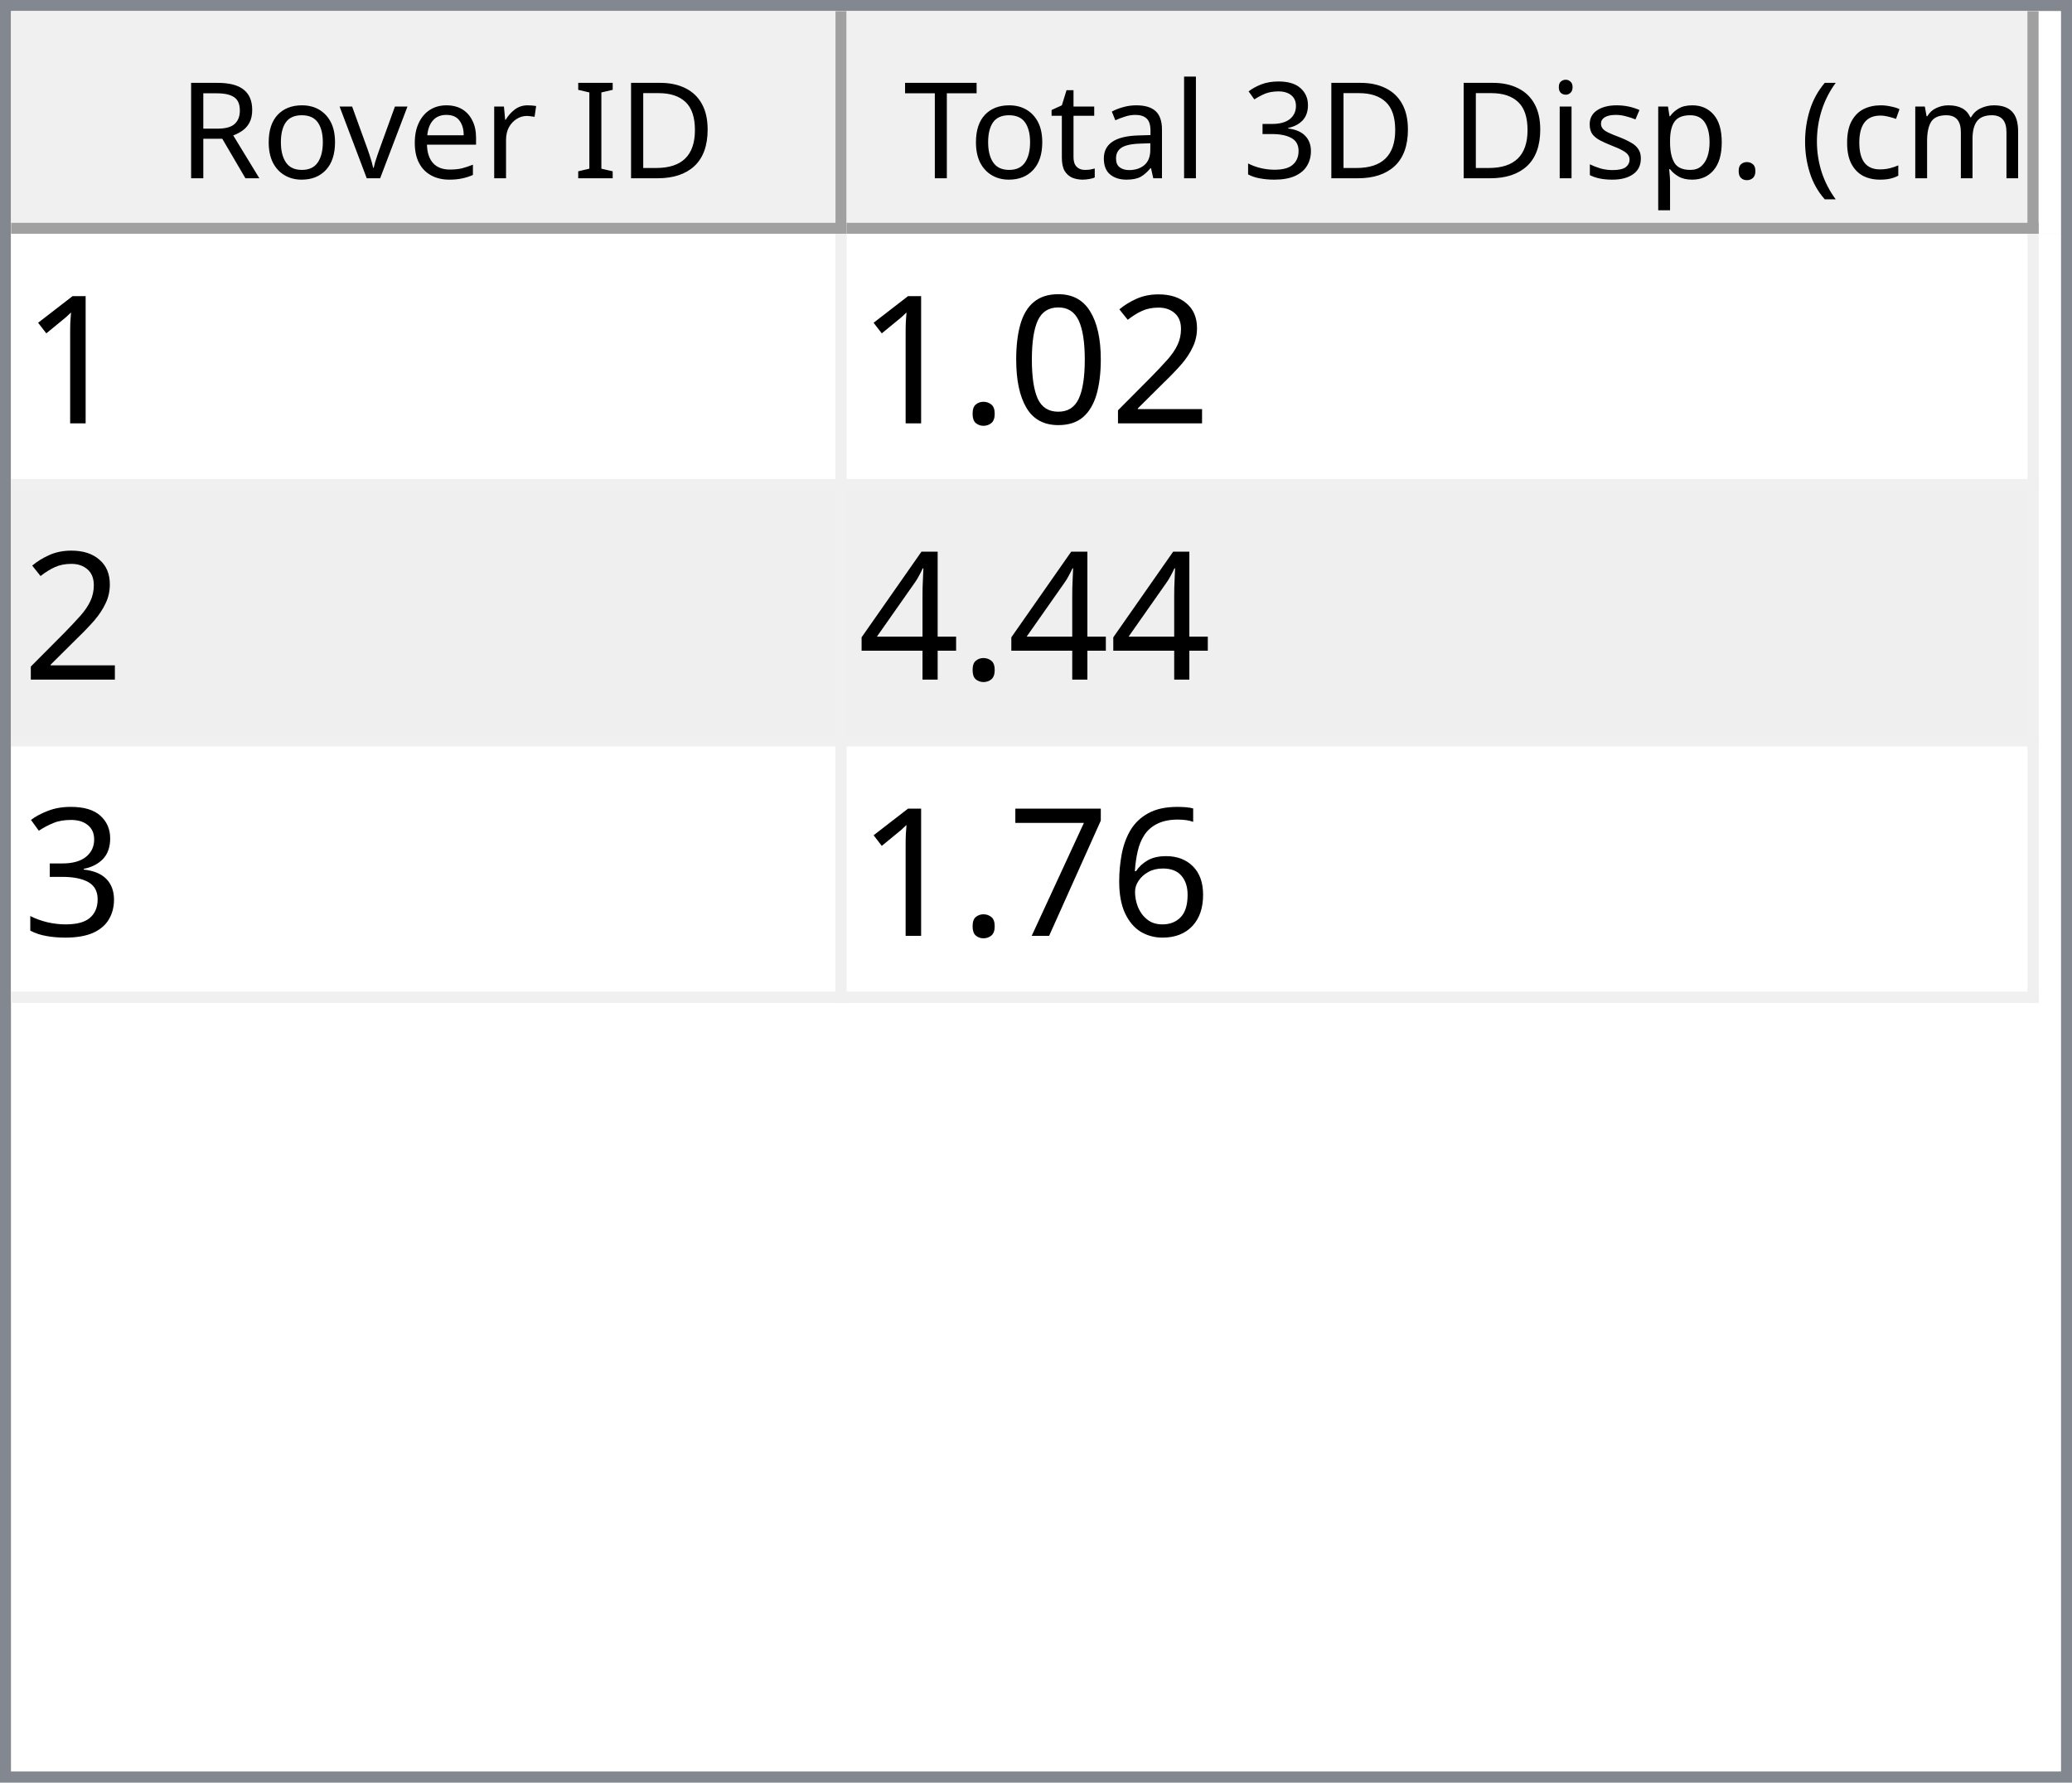
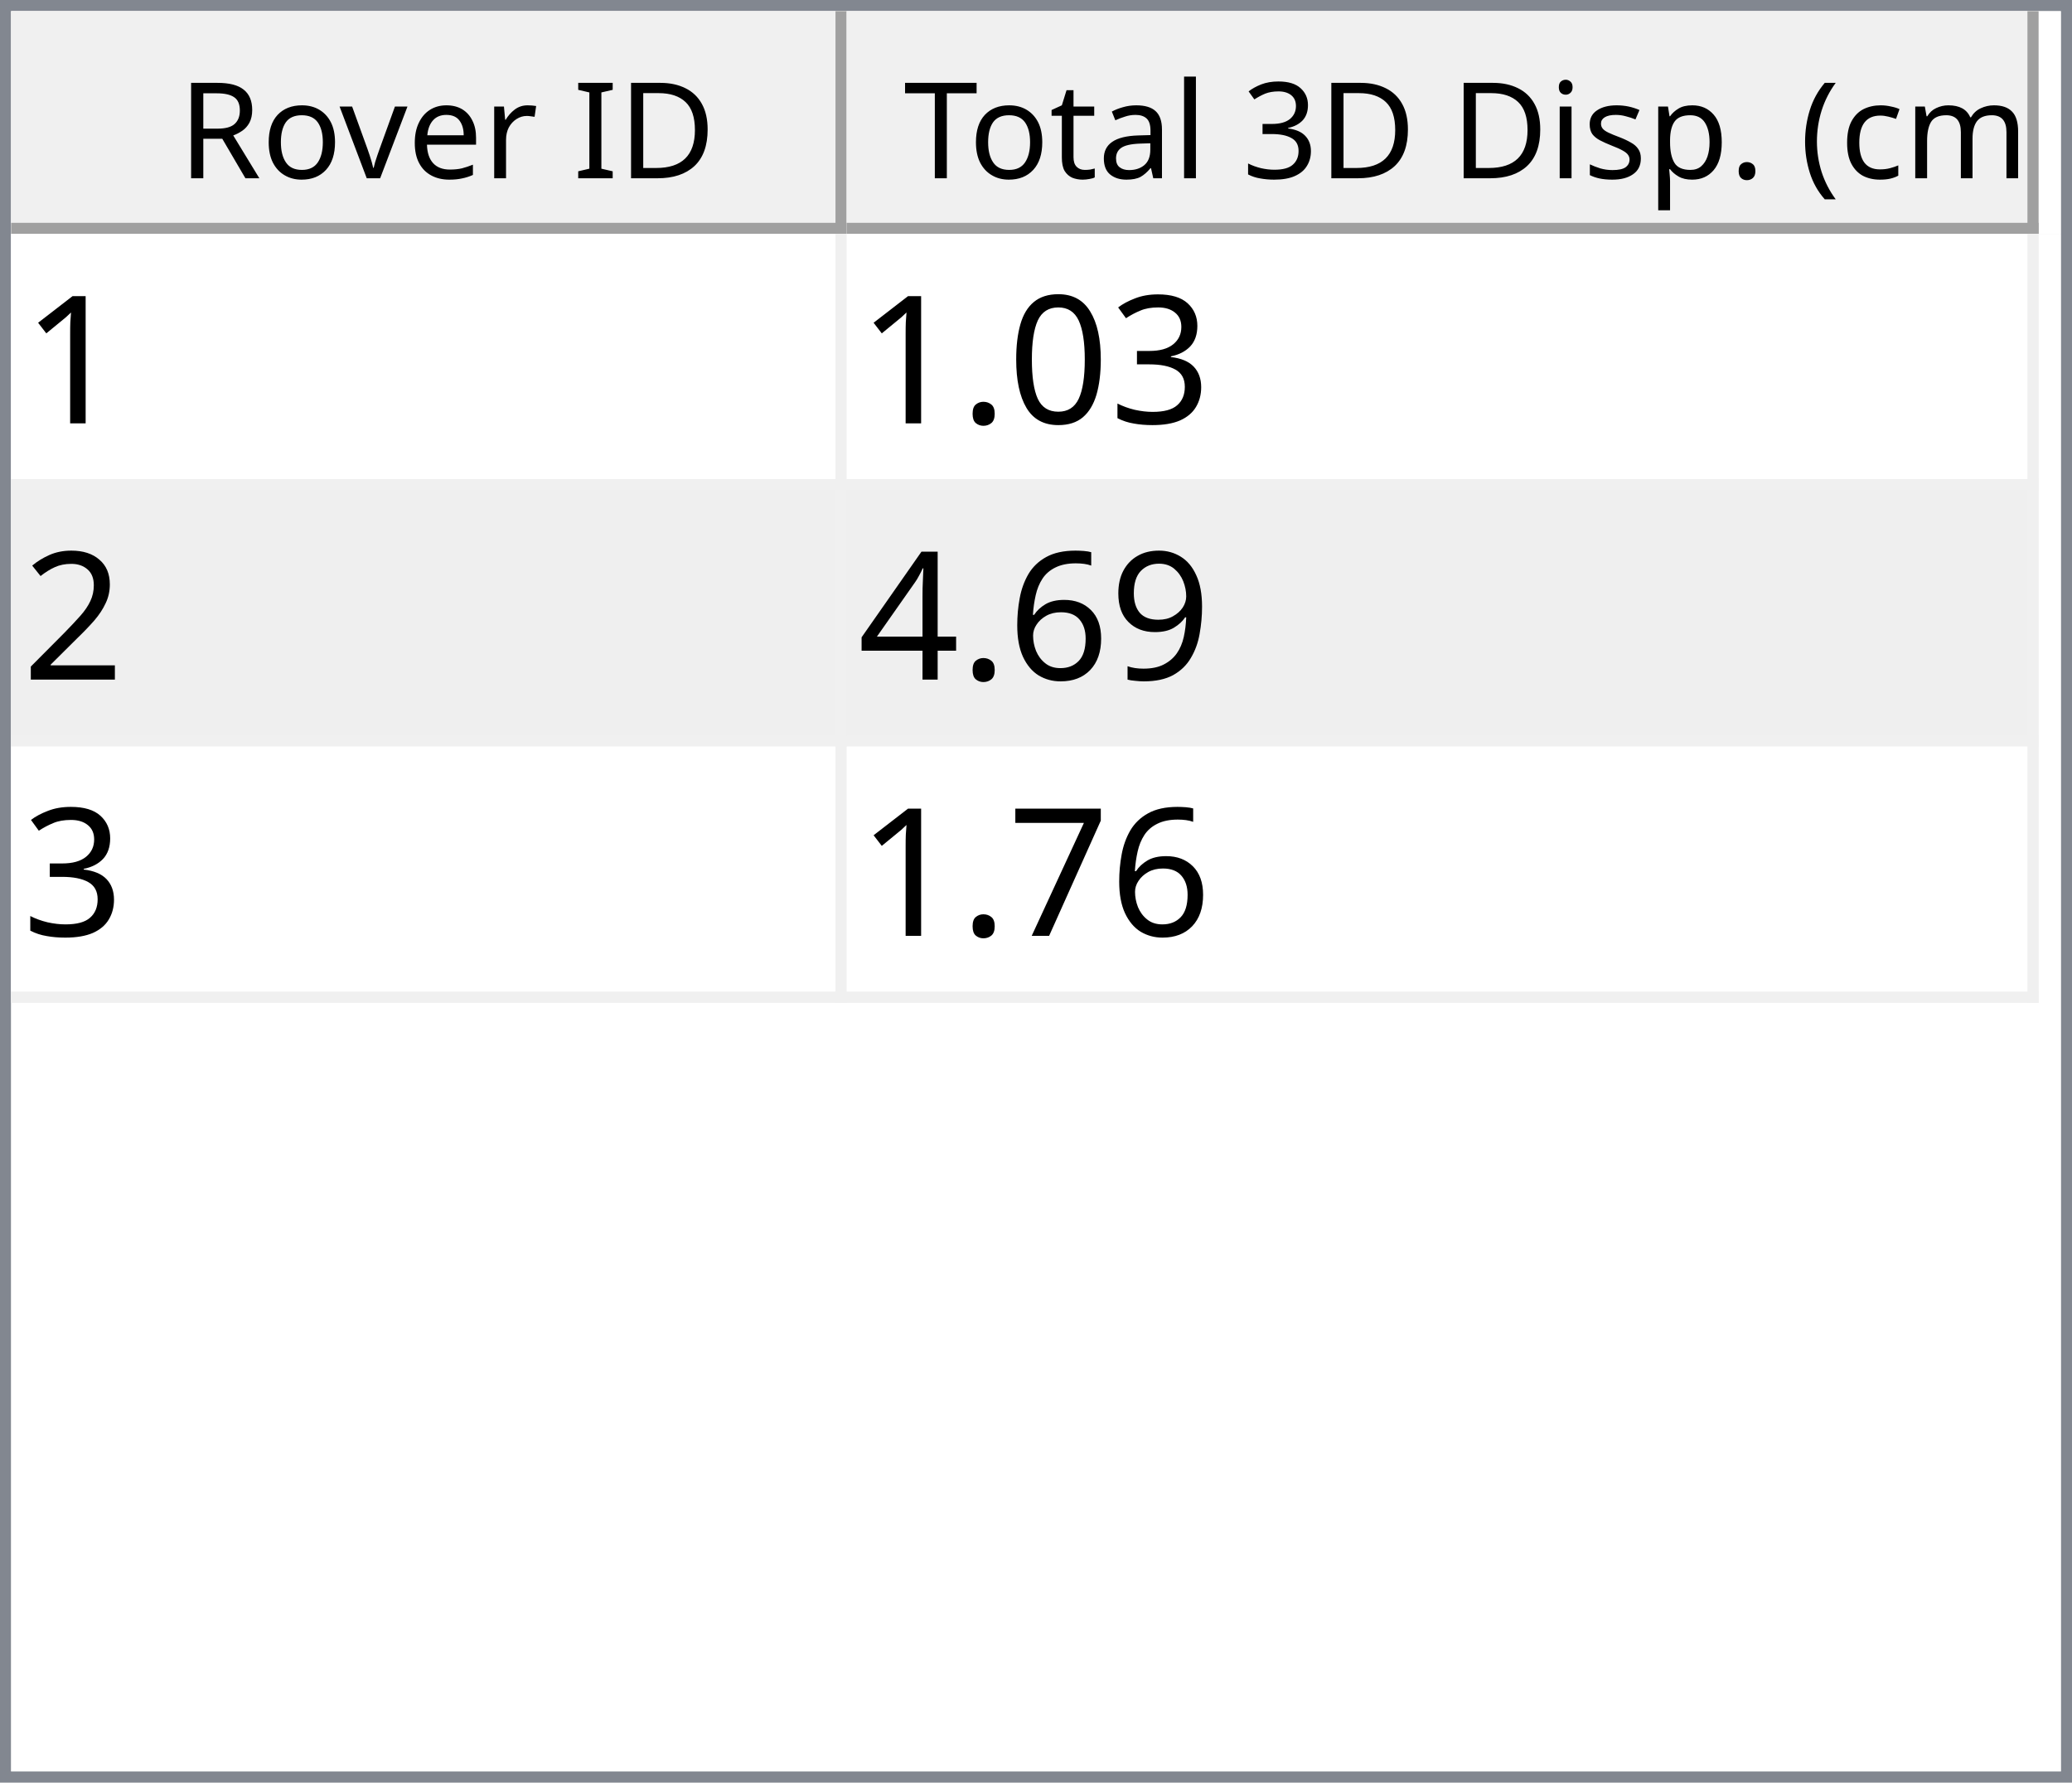
<svg xmlns="http://www.w3.org/2000/svg" style="fill-opacity:1; color-rendering:auto; color-interpolation:auto; text-rendering:auto; stroke:black; stroke-linecap:square; stroke-miterlimit:10; shape-rendering:auto; stroke-opacity:1; fill:black; stroke-dasharray:none; font-weight:normal; stroke-width:1; font-family:'Dialog'; font-style:normal; stroke-linejoin:miter; font-size:12px; stroke-dashoffset:0; image-rendering:auto;" width="186" height="160">
  <defs id="genericDefs" />
  <g>
    <defs id="defs1">
      <clipPath clipPathUnits="userSpaceOnUse" id="clipPath1">
        <path d="M0 0 L186 0 L186 160 L0 160 L0 0 Z" />
      </clipPath>
      <clipPath clipPathUnits="userSpaceOnUse" id="clipPath2">
        <path d="M0 0 L0 160 L186 160 L186 0 Z" />
      </clipPath>
      <clipPath clipPathUnits="userSpaceOnUse" id="clipPath3">
        <path d="M0 0 L0 20 L184 20 L184 0 Z" />
      </clipPath>
      <clipPath clipPathUnits="userSpaceOnUse" id="clipPath4">
        <path d="M0 0 L0 20 L75 20 L75 0 Z" />
      </clipPath>
      <clipPath clipPathUnits="userSpaceOnUse" id="clipPath5">
        <path d="M1 1 L1 19 L74 19 L74 1 Z" />
      </clipPath>
      <clipPath clipPathUnits="userSpaceOnUse" id="clipPath6">
        <path d="M0 0 L0 18 L73 18 L73 0 Z" />
      </clipPath>
      <clipPath clipPathUnits="userSpaceOnUse" id="clipPath7">
        <path d="M-0.5 -0.5 L-0.5 19.5 L74.5 19.5 L74.5 -0.5 Z" />
      </clipPath>
      <clipPath clipPathUnits="userSpaceOnUse" id="clipPath8">
        <path d="M0 0 L0 20 L107 20 L107 0 Z" />
      </clipPath>
      <clipPath clipPathUnits="userSpaceOnUse" id="clipPath9">
        <path d="M1 1 L1 19 L106 19 L106 1 Z" />
      </clipPath>
      <clipPath clipPathUnits="userSpaceOnUse" id="clipPath10">
        <path d="M0 0 L0 18 L105 18 L105 0 Z" />
      </clipPath>
      <clipPath clipPathUnits="userSpaceOnUse" id="clipPath11">
        <path d="M-0.5 -0.5 L-0.5 19.5 L106.5 19.5 L106.5 -0.5 Z" />
      </clipPath>
      <clipPath clipPathUnits="userSpaceOnUse" id="clipPath12">
        <path d="M0 0 L0 138 L184 138 L184 0 Z" />
      </clipPath>
      <clipPath clipPathUnits="userSpaceOnUse" id="clipPath13">
        <path d="M0 0 L0 69 L182 69 L182 0 Z" />
      </clipPath>
      <clipPath clipPathUnits="userSpaceOnUse" id="clipPath14">
        <path d="M-0.5 -0.5 L-0.5 68.5 L181.5 68.5 L181.5 -0.5 Z" />
      </clipPath>
      <clipPath clipPathUnits="userSpaceOnUse" id="clipPath15">
        <path d="M0 0 L0 22 L74 22 L74 0 Z" />
      </clipPath>
      <clipPath clipPathUnits="userSpaceOnUse" id="clipPath16">
        <path d="M0 0 L0 22 L106 22 L106 0 Z" />
      </clipPath>
      <font horiz-adv-x="64.551" id="font1">
        <font-face ascent="107.91" descent="25.098" units-per-em="100" style="font-style:normal; font-family:Segoe UI; font-weight:normal;" />
        <missing-glyph horiz-adv-x="64.551" d="M8.109 0 L8.109 68.266 L56.453 68.266 L56.453 0 L8.109 0 ZM15.328 7.234 L49.219 7.234 L49.219 61.031 L15.328 61.031 L15.328 7.234 Z" />
        <glyph unicode="D" horiz-adv-x="70.117" d="M9.188 0 L9.188 70.016 L28.516 70.016 Q65.531 70.016 65.531 35.891 Q65.531 19.672 55.25 9.836 Q44.969 0 27.734 0 L9.188 0 ZM17.391 62.594 L17.391 7.422 L27.828 7.422 Q41.609 7.422 49.273 14.797 Q56.938 22.172 56.938 35.688 Q56.938 62.594 28.328 62.594 L17.391 62.594 Z" />
        <glyph unicode="I" horiz-adv-x="26.611" d="M17.391 0 L9.188 0 L9.188 70.016 L17.391 70.016 L17.391 0 Z" />
        <glyph unicode=" " horiz-adv-x="27.393" d="" />
        <glyph unicode="r" horiz-adv-x="34.766" d="M34.188 41.891 Q32.078 43.5 28.125 43.5 Q23 43.5 19.555 38.672 Q16.109 33.844 16.109 25.484 L16.109 0 L8.109 0 L8.109 50 L16.109 50 L16.109 39.703 L16.312 39.703 Q18.016 44.969 21.531 47.922 Q25.047 50.875 29.391 50.875 Q32.516 50.875 34.188 50.203 L34.188 41.891 Z" />
        <glyph unicode="e" horiz-adv-x="52.295" d="M48.297 23 L12.984 23 Q13.188 14.656 17.484 10.109 Q21.781 5.562 29.297 5.562 Q37.75 5.562 44.828 11.141 L44.828 3.609 Q38.234 -1.172 27.391 -1.172 Q16.797 -1.172 10.742 5.641 Q4.688 12.453 4.688 24.812 Q4.688 36.469 11.305 43.82 Q17.922 51.172 27.734 51.172 Q37.547 51.172 42.922 44.828 Q48.297 38.484 48.297 27.203 L48.297 23 ZM40.094 29.781 Q40.047 36.719 36.75 40.578 Q33.453 44.438 27.594 44.438 Q21.922 44.438 17.969 40.383 Q14.016 36.328 13.094 29.781 L40.094 29.781 Z" />
        <glyph unicode="v" horiz-adv-x="47.9" d="M47.406 50 L27.484 0 L19.625 0 L0.688 50 L9.469 50 L22.172 13.672 Q23.578 9.672 23.922 6.688 L24.125 6.688 Q24.609 10.453 25.688 13.484 L38.969 50 L47.406 50 Z" />
        <glyph unicode="o" horiz-adv-x="58.594" d="M29 -1.172 Q17.922 -1.172 11.305 5.836 Q4.688 12.844 4.688 24.422 Q4.688 37.016 11.57 44.094 Q18.453 51.172 30.172 51.172 Q41.359 51.172 47.633 44.289 Q53.906 37.406 53.906 25.203 Q53.906 13.234 47.141 6.031 Q40.375 -1.172 29 -1.172 ZM29.594 44.438 Q21.875 44.438 17.383 39.188 Q12.891 33.938 12.891 24.703 Q12.891 15.828 17.43 10.695 Q21.969 5.562 29.594 5.562 Q37.359 5.562 41.531 10.594 Q45.703 15.625 45.703 24.906 Q45.703 34.281 41.531 39.359 Q37.359 44.438 29.594 44.438 Z" />
        <glyph unicode="R" horiz-adv-x="59.814" d="M59.375 0 L49.609 0 L37.891 19.625 Q36.281 22.359 34.766 24.289 Q33.25 26.219 31.664 27.438 Q30.078 28.656 28.25 29.219 Q26.422 29.781 24.125 29.781 L17.391 29.781 L17.391 0 L9.188 0 L9.188 70.016 L30.078 70.016 Q34.672 70.016 38.555 68.867 Q42.438 67.719 45.289 65.375 Q48.141 63.031 49.758 59.547 Q51.375 56.062 51.375 51.375 Q51.375 47.703 50.273 44.656 Q49.172 41.609 47.148 39.211 Q45.125 36.812 42.266 35.133 Q39.406 33.453 35.844 32.516 L35.844 32.328 Q37.594 31.547 38.891 30.547 Q40.188 29.547 41.359 28.18 Q42.531 26.812 43.68 25.078 Q44.828 23.344 46.234 21.047 L59.375 0 ZM17.391 62.594 L17.391 37.203 L28.516 37.203 Q31.594 37.203 34.203 38.133 Q36.812 39.062 38.719 40.797 Q40.625 42.531 41.703 45.047 Q42.781 47.562 42.781 50.688 Q42.781 56.297 39.141 59.445 Q35.5 62.594 28.609 62.594 L17.391 62.594 Z" />
        <glyph unicode=")" horiz-adv-x="30.176" d="M8.297 -15.922 L1.172 -15.922 Q16.406 2.344 16.406 26.812 Q16.406 51.469 1.078 70.016 L8.297 70.016 Q23.531 52.156 23.531 26.703 Q23.531 1.375 8.297 -15.922 Z" />
        <glyph unicode="m" horiz-adv-x="86.133" d="M79.109 0 L71.094 0 L71.094 28.719 Q71.094 37.016 68.531 40.727 Q65.969 44.438 59.906 44.438 Q54.781 44.438 51.195 39.75 Q47.609 35.062 47.609 28.516 L47.609 0 L39.594 0 L39.594 29.688 Q39.594 44.438 28.219 44.438 Q22.953 44.438 19.531 40.016 Q16.109 35.594 16.109 28.516 L16.109 0 L8.109 0 L8.109 50 L16.109 50 L16.109 42.094 L16.312 42.094 Q21.625 51.172 31.844 51.172 Q36.969 51.172 40.773 48.312 Q44.578 45.453 46 40.828 Q51.562 51.172 62.594 51.172 Q79.109 51.172 79.109 30.812 L79.109 0 Z" />
        <glyph unicode="c" horiz-adv-x="46.191" d="M42.188 2.297 Q36.422 -1.172 28.516 -1.172 Q17.828 -1.172 11.258 5.789 Q4.688 12.75 4.688 23.828 Q4.688 36.188 11.766 43.68 Q18.844 51.172 30.672 51.172 Q37.25 51.172 42.281 48.734 L42.281 40.531 Q36.719 44.438 30.375 44.438 Q22.703 44.438 17.797 38.945 Q12.891 33.453 12.891 24.516 Q12.891 15.719 17.508 10.641 Q22.125 5.562 29.891 5.562 Q36.422 5.562 42.188 9.906 L42.188 2.297 Z" />
        <glyph unicode="(" horiz-adv-x="30.176" d="M29.109 -15.922 L21.969 -15.922 Q6.844 1.375 6.844 26.703 Q6.844 52.156 21.969 70.016 L29.203 70.016 Q13.875 51.469 13.875 26.812 Q13.875 2.344 29.109 -15.922 Z" />
        <glyph unicode="." horiz-adv-x="21.68" d="M10.891 -1.078 Q8.641 -1.078 7.055 0.539 Q5.469 2.156 5.469 4.391 Q5.469 6.641 7.055 8.273 Q8.641 9.906 10.891 9.906 Q13.188 9.906 14.797 8.273 Q16.406 6.641 16.406 4.391 Q16.406 2.156 14.797 0.539 Q13.188 -1.078 10.891 -1.078 Z" />
        <glyph unicode="p" horiz-adv-x="58.789" d="M16.312 7.234 L16.109 7.234 L16.109 -23 L8.109 -23 L8.109 50 L16.109 50 L16.109 41.219 L16.312 41.219 Q22.219 51.172 33.594 51.172 Q43.266 51.172 48.688 44.461 Q54.109 37.75 54.109 26.469 Q54.109 13.922 48 6.375 Q41.891 -1.172 31.297 -1.172 Q21.578 -1.172 16.312 7.234 ZM16.109 27.391 L16.109 20.406 Q16.109 14.203 20.141 9.883 Q24.172 5.562 30.375 5.562 Q37.641 5.562 41.773 11.133 Q45.906 16.703 45.906 26.609 Q45.906 34.969 42.047 39.703 Q38.188 44.438 31.594 44.438 Q24.609 44.438 20.359 39.578 Q16.109 34.719 16.109 27.391 Z" />
        <glyph unicode="s" horiz-adv-x="42.432" d="M5.078 1.812 L5.078 10.406 Q11.625 5.562 19.484 5.562 Q30.031 5.562 30.031 12.594 Q30.031 14.594 29.125 15.992 Q28.219 17.391 26.68 18.461 Q25.141 19.531 23.07 20.383 Q21 21.234 18.609 22.172 Q15.281 23.484 12.766 24.828 Q10.25 26.172 8.57 27.859 Q6.891 29.547 6.031 31.695 Q5.172 33.844 5.172 36.719 Q5.172 40.234 6.789 42.945 Q8.406 45.656 11.086 47.484 Q13.766 49.312 17.211 50.242 Q20.656 51.172 24.312 51.172 Q30.812 51.172 35.938 48.922 L35.938 40.828 Q30.422 44.438 23.25 44.438 Q21 44.438 19.195 43.922 Q17.391 43.406 16.094 42.477 Q14.797 41.547 14.086 40.258 Q13.375 38.969 13.375 37.406 Q13.375 35.453 14.086 34.133 Q14.797 32.812 16.164 31.789 Q17.531 30.766 19.484 29.938 Q21.438 29.109 23.922 28.125 Q27.25 26.859 29.883 25.516 Q32.516 24.172 34.375 22.484 Q36.234 20.797 37.234 18.602 Q38.234 16.406 38.234 13.375 Q38.234 9.672 36.602 6.938 Q34.969 4.203 32.234 2.398 Q29.5 0.594 25.93 -0.289 Q22.359 -1.172 18.453 -1.172 Q10.75 -1.172 5.078 1.812 Z" />
        <glyph unicode="i" horiz-adv-x="24.219" d="M12.203 62.703 Q10.062 62.703 8.547 64.164 Q7.031 65.625 7.031 67.875 Q7.031 70.125 8.547 71.609 Q10.062 73.094 12.203 73.094 Q14.406 73.094 15.945 71.609 Q17.484 70.125 17.484 67.875 Q17.484 65.719 15.945 64.211 Q14.406 62.703 12.203 62.703 ZM16.109 0 L8.109 0 L8.109 50 L16.109 50 L16.109 0 Z" />
        <glyph unicode="3" horiz-adv-x="53.906" d="M46.531 19.828 Q46.531 15.094 44.75 11.211 Q42.969 7.328 39.719 4.57 Q36.469 1.812 31.93 0.297 Q27.391 -1.219 21.922 -1.219 Q11.922 -1.219 6 2.594 L6 11.188 Q13.094 5.609 22.219 5.609 Q25.875 5.609 28.828 6.539 Q31.781 7.469 33.906 9.227 Q36.031 10.984 37.18 13.477 Q38.328 15.969 38.328 19.094 Q38.328 32.812 18.797 32.812 L12.984 32.812 L12.984 39.594 L18.5 39.594 Q35.797 39.594 35.797 52.484 Q35.797 64.406 22.609 64.406 Q15.188 64.406 8.688 59.422 L8.688 67.188 Q15.375 71.188 24.609 71.188 Q29 71.188 32.57 69.969 Q36.141 68.75 38.68 66.555 Q41.219 64.359 42.609 61.281 Q44 58.203 44 54.5 Q44 40.672 30.031 36.719 L30.031 36.531 Q33.594 36.141 36.625 34.797 Q39.656 33.453 41.852 31.305 Q44.047 29.156 45.289 26.25 Q46.531 23.344 46.531 19.828 Z" />
        <glyph unicode="l" horiz-adv-x="24.219" d="M16.109 0 L8.109 0 L8.109 74.031 L16.109 74.031 L16.109 0 Z" />
        <glyph unicode="a" horiz-adv-x="50.879" d="M43.891 0 L35.891 0 L35.891 7.812 L35.688 7.812 Q30.469 -1.172 20.312 -1.172 Q12.844 -1.172 8.617 2.781 Q4.391 6.734 4.391 13.281 Q4.391 27.297 20.906 29.594 L35.891 31.688 Q35.891 44.438 25.594 44.438 Q16.547 44.438 9.281 38.281 L9.281 46.484 Q16.656 51.172 26.266 51.172 Q43.891 51.172 43.891 32.516 L43.891 0 ZM35.891 25.297 L23.828 23.641 Q18.266 22.859 15.43 20.875 Q12.594 18.891 12.594 13.875 Q12.594 10.203 15.211 7.883 Q17.828 5.562 22.172 5.562 Q28.125 5.562 32.008 9.742 Q35.891 13.922 35.891 20.312 L35.891 25.297 Z" />
        <glyph unicode="t" horiz-adv-x="33.887" d="M31.297 0.484 Q28.469 -1.078 23.828 -1.078 Q10.688 -1.078 10.688 13.578 L10.688 43.172 L2.094 43.172 L2.094 50 L10.688 50 L10.688 62.203 L18.703 64.797 L18.703 50 L31.297 50 L31.297 43.172 L18.703 43.172 L18.703 14.984 Q18.703 9.969 20.414 7.82 Q22.125 5.672 26.078 5.672 Q29.109 5.672 31.297 7.328 L31.297 0.484 Z" />
        <glyph unicode="T" horiz-adv-x="52.393" d="M50.594 62.594 L30.375 62.594 L30.375 0 L22.172 0 L22.172 62.594 L2 62.594 L2 70.016 L50.594 70.016 L50.594 62.594 Z" />
      </font>
      <font horiz-adv-x="75.0" id="font2">
        <font-face ascent="100.537" descent="21.973" units-per-em="100" style="font-style:normal; font-family:sans-serif; font-weight:normal;" />
        <missing-glyph horiz-adv-x="75.0" d="M12.5 0 L12.5 62.5 L62.5 62.5 L62.5 0 L12.5 0 ZM14.062 1.562 L60.938 1.562 L60.938 60.938 L14.062 60.938 L14.062 1.562 Z" />
        <glyph unicode="1" horiz-adv-x="55.615" d="M37.25 0 L28.469 0 L28.469 56 Q25.297 52.984 20.141 49.953 Q14.984 46.922 10.891 45.406 L10.891 53.906 Q18.266 57.375 23.781 62.305 Q29.297 67.234 31.594 71.875 L37.25 71.875 L37.25 0 Z" />
-         <glyph unicode="2" horiz-adv-x="55.615" d="M50.344 8.453 L50.344 0 L3.031 0 Q2.938 3.172 4.047 6.109 Q5.859 10.938 9.836 15.625 Q13.812 20.312 21.344 26.469 Q33.016 36.031 37.117 41.625 Q41.219 47.219 41.219 52.203 Q41.219 57.422 37.477 61.008 Q33.734 64.594 27.734 64.594 Q21.391 64.594 17.578 60.789 Q13.766 56.984 13.719 50.25 L4.688 51.172 Q5.609 61.281 11.664 66.578 Q17.719 71.875 27.938 71.875 Q38.234 71.875 44.242 66.164 Q50.25 60.453 50.25 52 Q50.25 47.703 48.492 43.555 Q46.734 39.406 42.656 34.812 Q38.578 30.219 29.109 22.219 Q21.188 15.578 18.945 13.211 Q16.703 10.844 15.234 8.453 L50.344 8.453 Z" />
+         <glyph unicode="3" horiz-adv-x="55.615" d="M4.203 18.891 L12.984 20.062 Q14.5 12.594 18.141 9.297 Q21.781 6 27 6 Q33.203 6 37.477 10.297 Q41.75 14.594 41.75 20.953 Q41.75 27 37.797 30.93 Q33.844 34.859 27.734 34.859 Q25.25 34.859 21.531 33.891 L22.516 41.609 Q23.391 41.5 23.922 41.5 Q29.547 41.5 34.039 44.43 Q38.531 47.359 38.531 53.469 Q38.531 58.297 35.258 61.477 Q31.984 64.656 26.812 64.656 Q21.688 64.656 18.266 61.43 Q14.844 58.203 13.875 51.766 L5.078 53.328 Q6.688 62.156 12.398 67.016 Q18.109 71.875 26.609 71.875 Q32.469 71.875 37.398 69.359 Q42.328 66.844 44.945 62.5 Q47.562 58.156 47.562 53.266 Q47.562 48.641 45.07 44.828 Q42.578 41.016 37.703 38.766 Q44.047 37.312 47.562 32.695 Q51.078 28.078 51.078 21.141 Q51.078 11.766 44.242 5.25 Q37.406 -1.266 26.953 -1.266 Q17.531 -1.266 11.305 4.352 Q5.078 9.969 4.203 18.891 Z" />
        <glyph unicode="0" horiz-adv-x="55.615" d="M4.156 35.297 Q4.156 48 6.766 55.742 Q9.375 63.484 14.523 67.68 Q19.672 71.875 27.484 71.875 Q33.25 71.875 37.594 69.555 Q41.938 67.234 44.773 62.867 Q47.609 58.5 49.219 52.227 Q50.828 45.953 50.828 35.297 Q50.828 22.703 48.242 14.969 Q45.656 7.234 40.508 3.008 Q35.359 -1.219 27.484 -1.219 Q17.141 -1.219 11.234 6.203 Q4.156 15.141 4.156 35.297 ZM13.188 35.297 Q13.188 17.672 17.312 11.836 Q21.438 6 27.484 6 Q33.547 6 37.672 11.859 Q41.797 17.719 41.797 35.297 Q41.797 52.984 37.672 58.789 Q33.547 64.594 27.391 64.594 Q21.344 64.594 17.719 59.469 Q13.188 52.938 13.188 35.297 Z" />
        <glyph unicode="." horiz-adv-x="27.783" d="M9.078 0 L9.078 10.016 L19.094 10.016 L19.094 0 L9.078 0 Z" />
+         <glyph unicode="2" horiz-adv-x="55.615" d="M50.344 8.453 L50.344 0 L3.031 0 Q2.938 3.172 4.047 6.109 Q5.859 10.938 9.836 15.625 Q13.812 20.312 21.344 26.469 Q33.016 36.031 37.117 41.625 Q41.219 47.219 41.219 52.203 Q41.219 57.422 37.477 61.008 Q33.734 64.594 27.734 64.594 Q21.391 64.594 17.578 60.789 Q13.766 56.984 13.719 50.25 L4.688 51.172 Q5.609 61.281 11.664 66.578 Q17.719 71.875 27.938 71.875 Q38.234 71.875 44.242 66.164 Q50.25 60.453 50.25 52 Q50.25 47.703 48.492 43.555 Q46.734 39.406 42.656 34.812 Q38.578 30.219 29.109 22.219 Q21.188 15.578 18.945 13.211 Q16.703 10.844 15.234 8.453 L50.344 8.453 Z" />
+         <glyph unicode="9" horiz-adv-x="55.615" d="M5.469 16.547 L13.922 17.328 Q14.984 11.375 18.016 8.688 Q21.047 6 25.781 6 Q29.828 6 32.883 7.859 Q35.938 9.719 37.891 12.82 Q39.844 15.922 41.164 21.195 Q42.484 26.469 42.484 31.938 Q42.484 32.516 42.438 33.688 Q39.797 29.5 35.234 26.883 Q30.672 24.266 25.344 24.266 Q16.453 24.266 10.305 30.711 Q4.156 37.156 4.156 47.703 Q4.156 58.594 10.578 65.234 Q17 71.875 26.656 71.875 Q33.641 71.875 39.43 68.117 Q45.219 64.359 48.219 57.398 Q51.219 50.438 51.219 37.25 Q51.219 23.531 48.242 15.406 Q45.266 7.281 39.383 3.031 Q33.5 -1.219 25.594 -1.219 Q17.188 -1.219 11.867 3.445 Q6.547 8.109 5.469 16.547 ZM41.453 48.141 Q41.453 55.719 37.43 60.156 Q33.406 64.594 27.734 64.594 Q21.875 64.594 17.531 59.812 Q13.188 55.031 13.188 47.406 Q13.188 40.578 17.312 36.305 Q21.438 32.031 27.484 32.031 Q33.594 32.031 37.523 36.305 Q41.453 40.578 41.453 48.141 Z" />
+         <glyph unicode="6" horiz-adv-x="55.615" d="M49.75 54.047 L41.016 53.375 Q39.844 58.547 37.703 60.891 Q34.125 64.656 28.906 64.656 Q24.703 64.656 21.531 62.312 Q17.391 59.281 14.992 53.469 Q12.594 47.656 12.5 36.922 Q15.672 41.75 20.266 44.094 Q24.859 46.438 29.891 46.438 Q38.672 46.438 44.852 39.969 Q51.031 33.5 51.031 23.25 Q51.031 16.5 48.125 10.719 Q45.219 4.938 40.141 1.859 Q35.062 -1.219 28.609 -1.219 Q17.625 -1.219 10.695 6.859 Q3.766 14.938 3.766 33.5 Q3.766 54.25 11.422 63.672 Q18.109 71.875 29.438 71.875 Q37.891 71.875 43.289 67.141 Q48.688 62.406 49.75 54.047 ZM13.875 23.188 Q13.875 18.656 15.797 14.508 Q17.719 10.359 21.188 8.18 Q24.656 6 28.469 6 Q34.031 6 38.039 10.492 Q42.047 14.984 42.047 22.703 Q42.047 30.125 38.086 34.398 Q34.125 38.672 28.125 38.672 Q22.172 38.672 18.023 34.398 Q13.875 30.125 13.875 23.188 Z" />
        <glyph unicode="4" horiz-adv-x="55.615" d="M32.328 0 L32.328 17.141 L1.266 17.141 L1.266 25.203 L33.938 71.578 L41.109 71.578 L41.109 25.203 L50.781 25.203 L50.781 17.141 L41.109 17.141 L41.109 0 L32.328 0 ZM32.328 25.203 L32.328 57.469 L9.906 25.203 L32.328 25.203 Z" />
-         <glyph unicode="3" horiz-adv-x="55.615" d="M4.203 18.891 L12.984 20.062 Q14.5 12.594 18.141 9.297 Q21.781 6 27 6 Q33.203 6 37.477 10.297 Q41.75 14.594 41.75 20.953 Q41.75 27 37.797 30.93 Q33.844 34.859 27.734 34.859 Q25.25 34.859 21.531 33.891 L22.516 41.609 Q23.391 41.5 23.922 41.5 Q29.547 41.5 34.039 44.43 Q38.531 47.359 38.531 53.469 Q38.531 58.297 35.258 61.477 Q31.984 64.656 26.812 64.656 Q21.688 64.656 18.266 61.43 Q14.844 58.203 13.875 51.766 L5.078 53.328 Q6.688 62.156 12.398 67.016 Q18.109 71.875 26.609 71.875 Q32.469 71.875 37.398 69.359 Q42.328 66.844 44.945 62.5 Q47.562 58.156 47.562 53.266 Q47.562 48.641 45.07 44.828 Q42.578 41.016 37.703 38.766 Q44.047 37.312 47.562 32.695 Q51.078 28.078 51.078 21.141 Q51.078 11.766 44.242 5.25 Q37.406 -1.266 26.953 -1.266 Q17.531 -1.266 11.305 4.352 Q5.078 9.969 4.203 18.891 Z" />
-         <glyph unicode="6" horiz-adv-x="55.615" d="M49.75 54.047 L41.016 53.375 Q39.844 58.547 37.703 60.891 Q34.125 64.656 28.906 64.656 Q24.703 64.656 21.531 62.312 Q17.391 59.281 14.992 53.469 Q12.594 47.656 12.5 36.922 Q15.672 41.75 20.266 44.094 Q24.859 46.438 29.891 46.438 Q38.672 46.438 44.852 39.969 Q51.031 33.5 51.031 23.25 Q51.031 16.5 48.125 10.719 Q45.219 4.938 40.141 1.859 Q35.062 -1.219 28.609 -1.219 Q17.625 -1.219 10.695 6.859 Q3.766 14.938 3.766 33.5 Q3.766 54.25 11.422 63.672 Q18.109 71.875 29.438 71.875 Q37.891 71.875 43.289 67.141 Q48.688 62.406 49.75 54.047 ZM13.875 23.188 Q13.875 18.656 15.797 14.508 Q17.719 10.359 21.188 8.18 Q24.656 6 28.469 6 Q34.031 6 38.039 10.492 Q42.047 14.984 42.047 22.703 Q42.047 30.125 38.086 34.398 Q34.125 38.672 28.125 38.672 Q22.172 38.672 18.023 34.398 Q13.875 30.125 13.875 23.188 Z" />
        <glyph unicode="7" horiz-adv-x="55.615" d="M4.734 62.203 L4.734 70.656 L51.078 70.656 L51.078 63.812 Q44.234 56.547 37.523 44.484 Q30.812 32.422 27.156 19.672 Q24.516 10.688 23.781 0 L14.75 0 Q14.891 8.453 18.062 20.414 Q21.234 32.375 27.172 43.484 Q33.109 54.594 39.797 62.203 L4.734 62.203 Z" />
      </font>
    </defs>
    <g style="fill:white; stroke:white;">
      <rect x="0" y="0" width="186" style="clip-path:url(#clipPath1); stroke:none;" height="160" />
    </g>
    <g style="fill:white; text-rendering:optimizeSpeed; color-rendering:optimizeSpeed; image-rendering:optimizeSpeed; shape-rendering:crispEdges; stroke:white; color-interpolation:sRGB;">
      <rect x="0" width="186" height="160" y="0" style="stroke:none;" />
      <path style="stroke:none;" d="M0 160 L186 160 L186 0 L0 0 Z" />
    </g>
    <g style="fill:rgb(240,240,240); font-family:'Segoe UI'; stroke:rgb(240,240,240);">
      <rect x="0" y="0" width="186" style="clip-path:url(#clipPath2); stroke:none;" height="160" />
    </g>
    <g style="fill:rgb(130,135,144); font-family:'Segoe UI'; stroke:rgb(130,135,144);">
      <path d="M0 0 L186 0 L186 160 L0 160 L0 0 ZM1 1 L185 1 L185 159 L1 159 L1 1 Z" style="fill-rule:evenodd; clip-path:url(#clipPath2); stroke:none;" />
    </g>
    <g style="fill:white; font-family:'Segoe UI'; stroke:white;" transform="translate(1,1)">
      <rect x="0" y="0" width="184" style="clip-path:url(#clipPath3); stroke:none;" height="20" />
    </g>
    <g style="fill:rgb(240,240,240); font-family:'Segoe UI'; stroke:rgb(240,240,240);" transform="translate(1,1)">
      <rect x="0" y="0" width="75" style="clip-path:url(#clipPath4); stroke:none;" height="20" />
    </g>
    <g style="font-family:'Segoe UI';" transform="translate(2,2)">
      <text x="14" xml:space="preserve" y="14" style="clip-path:url(#clipPath6); stroke:none;">Rover ID</text>
    </g>
    <g style="fill:rgb(160,160,160); font-family:'Segoe UI'; stroke:rgb(160,160,160); stroke-linejoin:bevel;" transform="translate(1.5,1.5)">
      <line x1="74" x2="74" y1="0" style="fill:none; clip-path:url(#clipPath7);" y2="19" />
    </g>
    <g style="fill:rgb(160,160,160); font-family:'Segoe UI'; stroke:rgb(160,160,160); stroke-linejoin:bevel;" transform="matrix(1,0,0,1,1,1) translate(0.5,0.5)">
      <line x1="0" x2="74" y1="19" style="fill:none; clip-path:url(#clipPath7);" y2="19" />
    </g>
    <g style="fill:rgb(240,240,240); font-family:'Segoe UI'; stroke:rgb(240,240,240);" transform="translate(76,1)">
      <rect x="0" y="0" width="107" style="clip-path:url(#clipPath8); stroke:none;" height="20" />
    </g>
    <g style="font-family:'Segoe UI';" transform="translate(77,2)">
      <text x="1" xml:space="preserve" y="14" style="clip-path:url(#clipPath10); stroke:none;"> Total 3D Disp. (cm)</text>
    </g>
    <g style="fill:rgb(160,160,160); font-family:'Segoe UI'; stroke:rgb(160,160,160); stroke-linejoin:bevel;" transform="translate(76.5,1.5)">
      <line x1="106" x2="106" y1="0" style="fill:none; clip-path:url(#clipPath11);" y2="19" />
    </g>
    <g style="fill:rgb(160,160,160); font-family:'Segoe UI'; stroke:rgb(160,160,160); stroke-linejoin:bevel;" transform="matrix(1,0,0,1,76,1) translate(0.5,0.5)">
      <line x1="0" x2="106" y1="19" style="fill:none; clip-path:url(#clipPath11);" y2="19" />
    </g>
    <g style="fill:white; font-family:'Segoe UI'; stroke:white;" transform="translate(1,21)">
      <rect x="0" y="0" width="184" style="clip-path:url(#clipPath12); stroke:none;" height="138" />
    </g>
    <g style="fill:rgb(240,240,240); font-size:16px; font-family:sans-serif; stroke:rgb(240,240,240);" transform="translate(1,21)">
      <rect x="0" y="0" width="182" style="clip-path:url(#clipPath13); stroke:none;" height="69" />
      <line transform="translate(0.5,0.5)" x1="0" x2="181" y1="22" style="clip-path:url(#clipPath14); fill:none; stroke-linejoin:bevel;" y2="22" />
    </g>
    <g transform="matrix(1,0,0,1,1,21) translate(0.5,0.5)" style="fill:rgb(240,240,240); font-size:16px; font-family:sans-serif; stroke:rgb(240,240,240); stroke-linejoin:bevel;">
      <line x1="0" x2="181" y1="45" style="fill:none; clip-path:url(#clipPath14);" y2="45" />
    </g>
    <g transform="matrix(1,0,0,1,1,21) translate(0.5,0.5)" style="fill:rgb(240,240,240); font-size:16px; font-family:sans-serif; stroke:rgb(240,240,240); stroke-linejoin:bevel;">
      <line x1="0" x2="181" y1="68" style="fill:none; clip-path:url(#clipPath14);" y2="68" />
    </g>
    <g transform="matrix(1,0,0,1,1,21) translate(0.5,0.5)" style="fill:rgb(240,240,240); font-size:16px; font-family:sans-serif; stroke:rgb(240,240,240); stroke-linejoin:bevel;">
      <line x1="74" x2="74" y1="0" style="fill:none; clip-path:url(#clipPath14);" y2="68" />
    </g>
    <g transform="matrix(1,0,0,1,1,21) translate(0.5,0.5)" style="fill:rgb(240,240,240); font-size:16px; font-family:sans-serif; stroke:rgb(240,240,240); stroke-linejoin:bevel;">
      <line x1="181" x2="181" y1="0" style="fill:none; clip-path:url(#clipPath14);" y2="68" />
    </g>
    <g style="fill:white; font-size:16px; font-family:sans-serif; stroke:white;" transform="matrix(1,0,0,1,1,21)">
      <rect x="0" y="0" width="74" style="clip-path:url(#clipPath15); stroke:none;" height="22" />
      <text x="1" y="17" style="fill:black; clip-path:url(#clipPath15); stroke:none;" xml:space="preserve">1</text>
    </g>
    <g style="fill:white; font-size:16px; font-family:sans-serif; stroke:white;" transform="matrix(1,0,0,1,1,21) translate(75,0)">
      <rect x="0" y="0" width="106" style="clip-path:url(#clipPath16); stroke:none;" height="22" />
-       <text x="1" y="17" style="fill:black; clip-path:url(#clipPath16); stroke:none;" xml:space="preserve">1.02</text>
+       <text x="1" y="17" style="fill:black; clip-path:url(#clipPath16); stroke:none;" xml:space="preserve">1.03</text>
    </g>
    <g style="fill:rgb(239,239,239); font-size:16px; font-family:sans-serif; stroke:rgb(239,239,239);" transform="matrix(1,0,0,1,1,21) translate(0,23)">
      <rect x="0" y="0" width="74" style="clip-path:url(#clipPath15); stroke:none;" height="22" />
      <text x="1" y="17" style="fill:black; clip-path:url(#clipPath15); stroke:none;" xml:space="preserve">2</text>
    </g>
    <g style="fill:rgb(239,239,239); font-size:16px; font-family:sans-serif; stroke:rgb(239,239,239);" transform="matrix(1,0,0,1,1,21) translate(75,23)">
      <rect x="0" y="0" width="106" style="clip-path:url(#clipPath16); stroke:none;" height="22" />
-       <text x="1" y="17" style="fill:black; clip-path:url(#clipPath16); stroke:none;" xml:space="preserve">4.44</text>
+       <text x="1" y="17" style="fill:black; clip-path:url(#clipPath16); stroke:none;" xml:space="preserve">4.69</text>
    </g>
    <g style="fill:white; font-size:16px; font-family:sans-serif; stroke:white;" transform="matrix(1,0,0,1,1,21) translate(0,46)">
      <rect x="0" y="0" width="74" style="clip-path:url(#clipPath15); stroke:none;" height="22" />
      <text x="1" y="17" style="fill:black; clip-path:url(#clipPath15); stroke:none;" xml:space="preserve">3</text>
    </g>
    <g style="fill:white; font-size:16px; font-family:sans-serif; stroke:white;" transform="matrix(1,0,0,1,1,21) translate(75,46)">
      <rect x="0" y="0" width="106" style="clip-path:url(#clipPath16); stroke:none;" height="22" />
      <text x="1" y="17" style="fill:black; clip-path:url(#clipPath16); stroke:none;" xml:space="preserve">1.76</text>
    </g>
  </g>
</svg>
